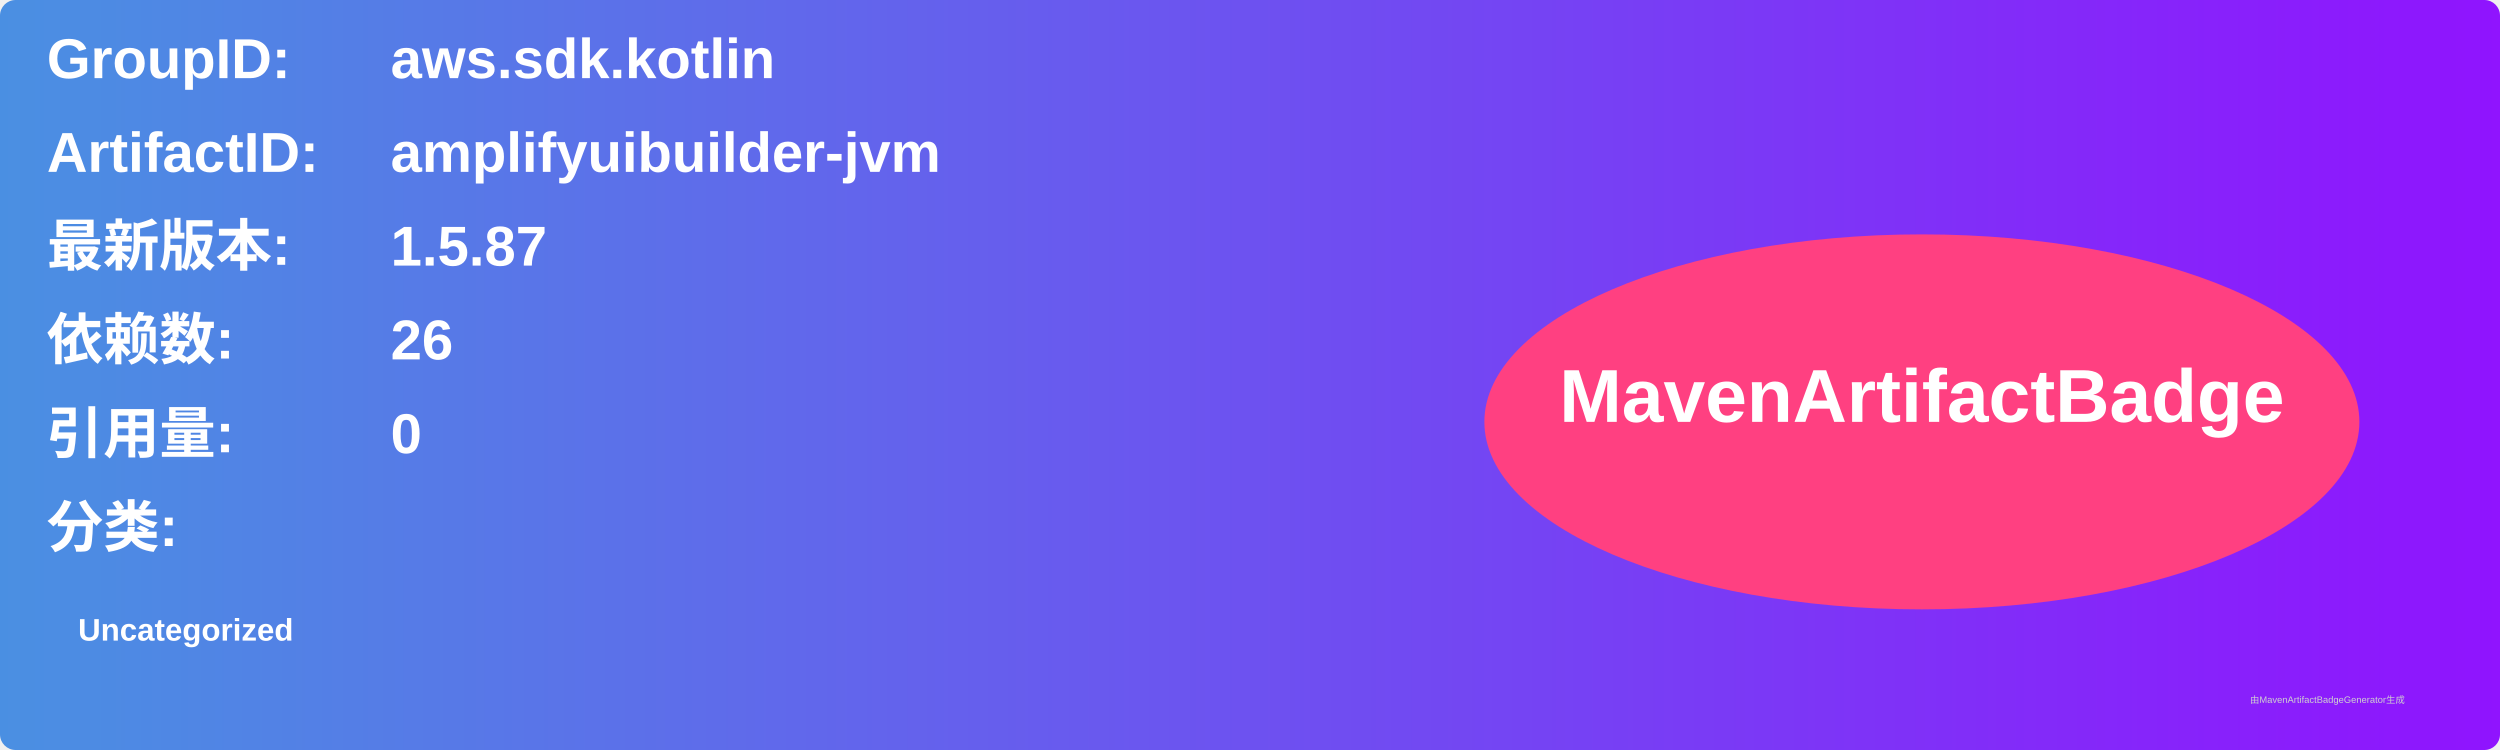
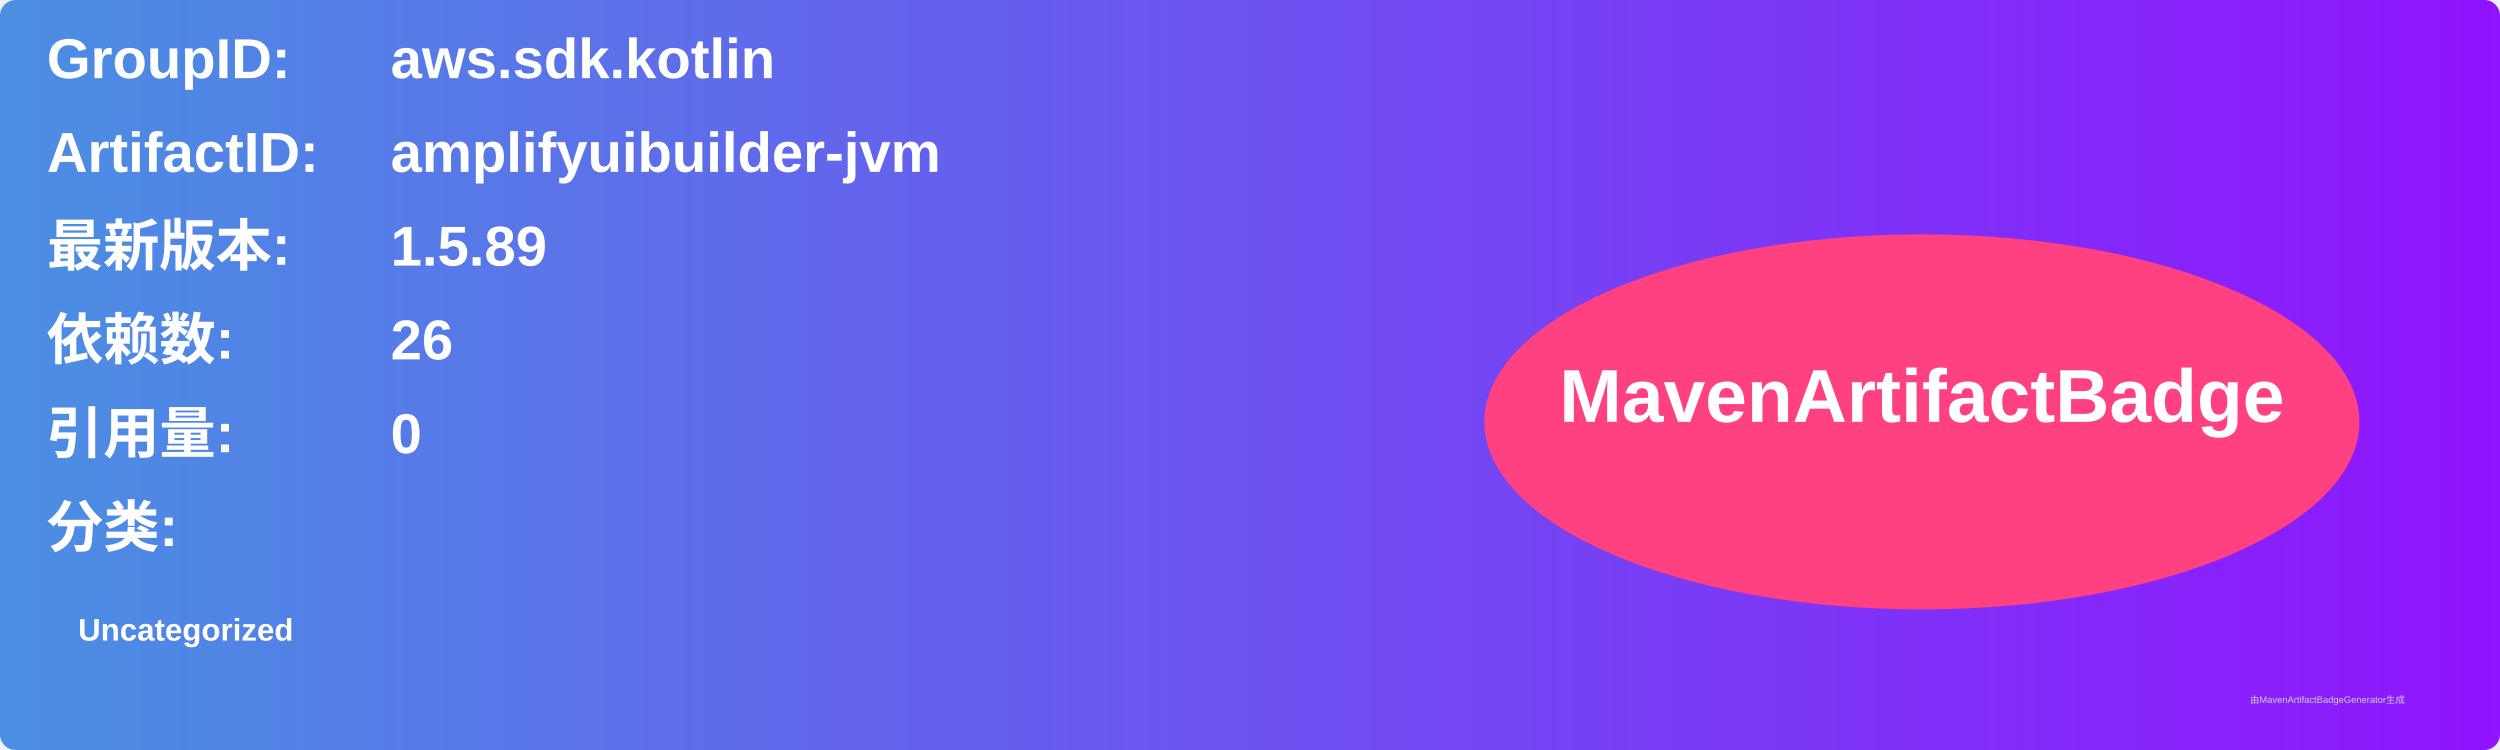
<svg xmlns="http://www.w3.org/2000/svg" width="800" height="240" viewBox="0 0 800 240">
  <linearGradient id="grad" x1="0%" y1="0%" x2="100%" y2="0%">
    <stop offset="0%" stop-color="#4a90e2" />
    <stop offset="100%" stop-color="#9013fe" />
  </linearGradient>
  <rect width="100%" height="100%" rx="5" ry="5" fill="url(#grad)" />
  <g transform="translate(15, 15)">
    <text x="0" y="10" font-family="Arial" font-size="18" fill="white" font-weight="bold" width="260">GroupID:</text>
    <text x="110" y="10" font-family="Arial" font-size="18" fill="white" font-weight="bold" width="460">aws.sdk.kotlin</text>
    <text x="0" y="40" font-family="Arial" font-size="18" fill="white" font-weight="bold" width="260">ArtifactID:</text>
    <text x="110" y="40" font-family="Arial" font-size="18" fill="white" font-weight="bold" width="460">amplifyuibuilder-jvm</text>
    <text x="0" y="70" font-family="Arial" font-size="18" fill="white" font-weight="bold">最新版本:</text>
    <text x="110" y="70" font-family="Arial" font-size="18" fill="white" font-weight="bold">
-       <tspan font-weight="bold">1.5.87</tspan>
+       <tspan font-weight="bold">1.5.89</tspan>
    </text>
    <text x="0" y="100" font-family="Arial" font-size="18" fill="white" font-weight="bold">依赖数: </text>
    <text x="110" y="100" font-family="Arial" font-size="18" fill="white">
      <tspan font-weight="bold">26</tspan>
    </text>
    <text x="0" y="130" font-family="Arial" font-size="18" fill="white" font-weight="bold">引用量: </text>
    <text x="110" y="130" font-family="Arial" font-size="18" fill="white">
      <tspan font-weight="bold">0</tspan>
    </text>
    <text x="0" y="160" font-family="Arial" font-size="18" fill="white" font-weight="bold">分类:</text>
    <text x="10" y="190" font-family="Arial" font-size="10" fill="white">
      <tspan font-weight="bold">Uncategorized</tspan>
    </text>
    <ellipse cx="600" cy="120" rx="140" ry="60" fill="#ff4081" />
    <text x="600" y="120" text-anchor="middle" font-family="Arial" font-size="24" fill="white" font-weight="bold">MavenArtifactBadge</text>
  </g>
  <text x="720" y="225" font-family="Arial" font-size="3" fill="#d0d0d0">由MavenArtifactBadgeGenerator生成</text>
</svg>
